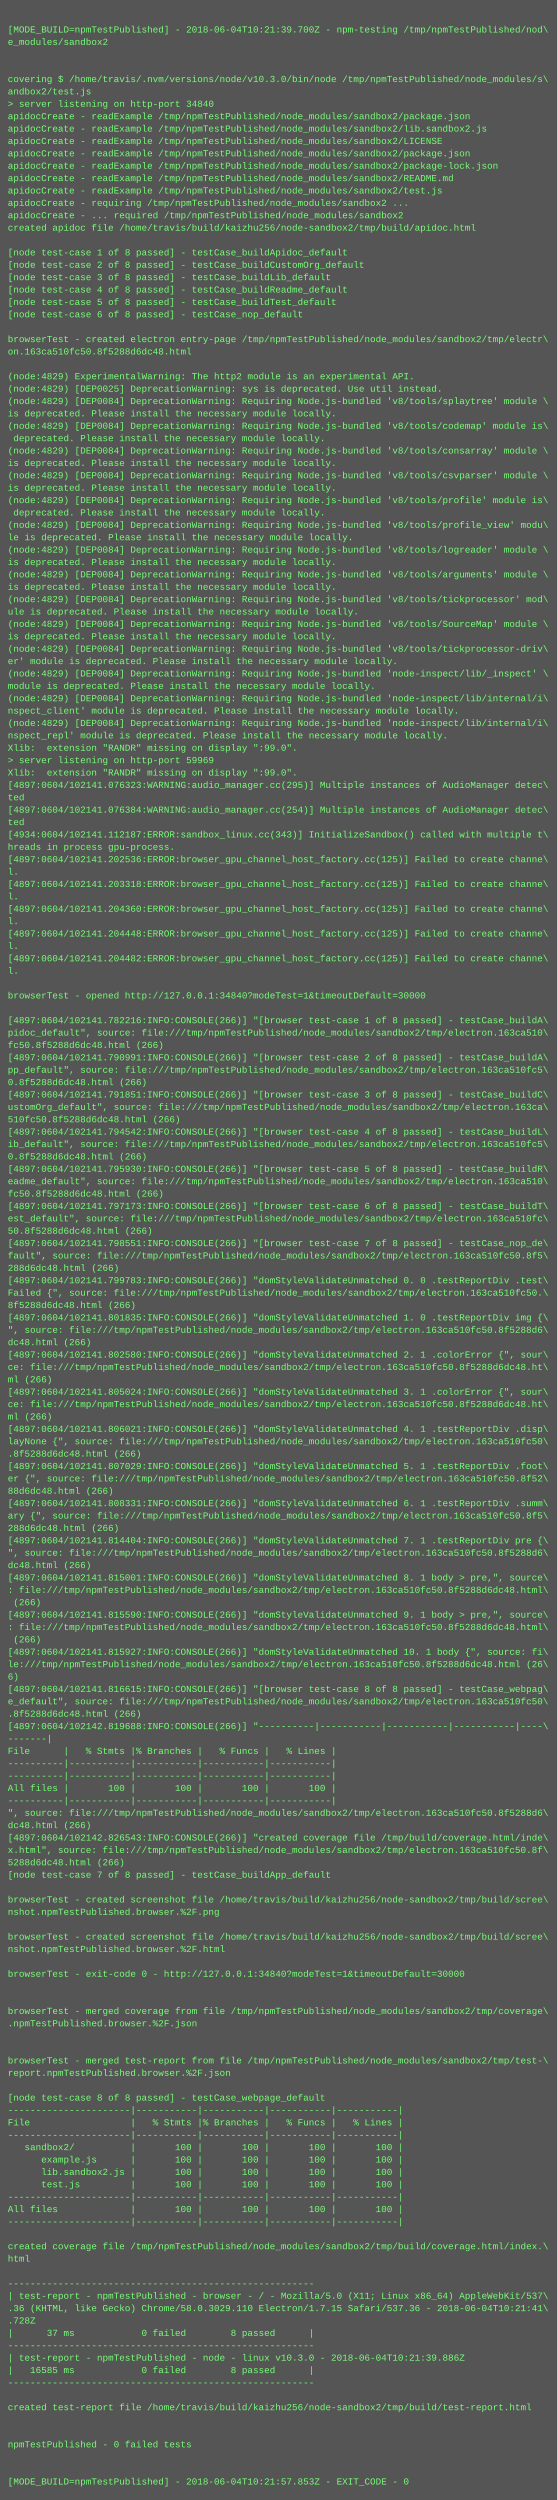
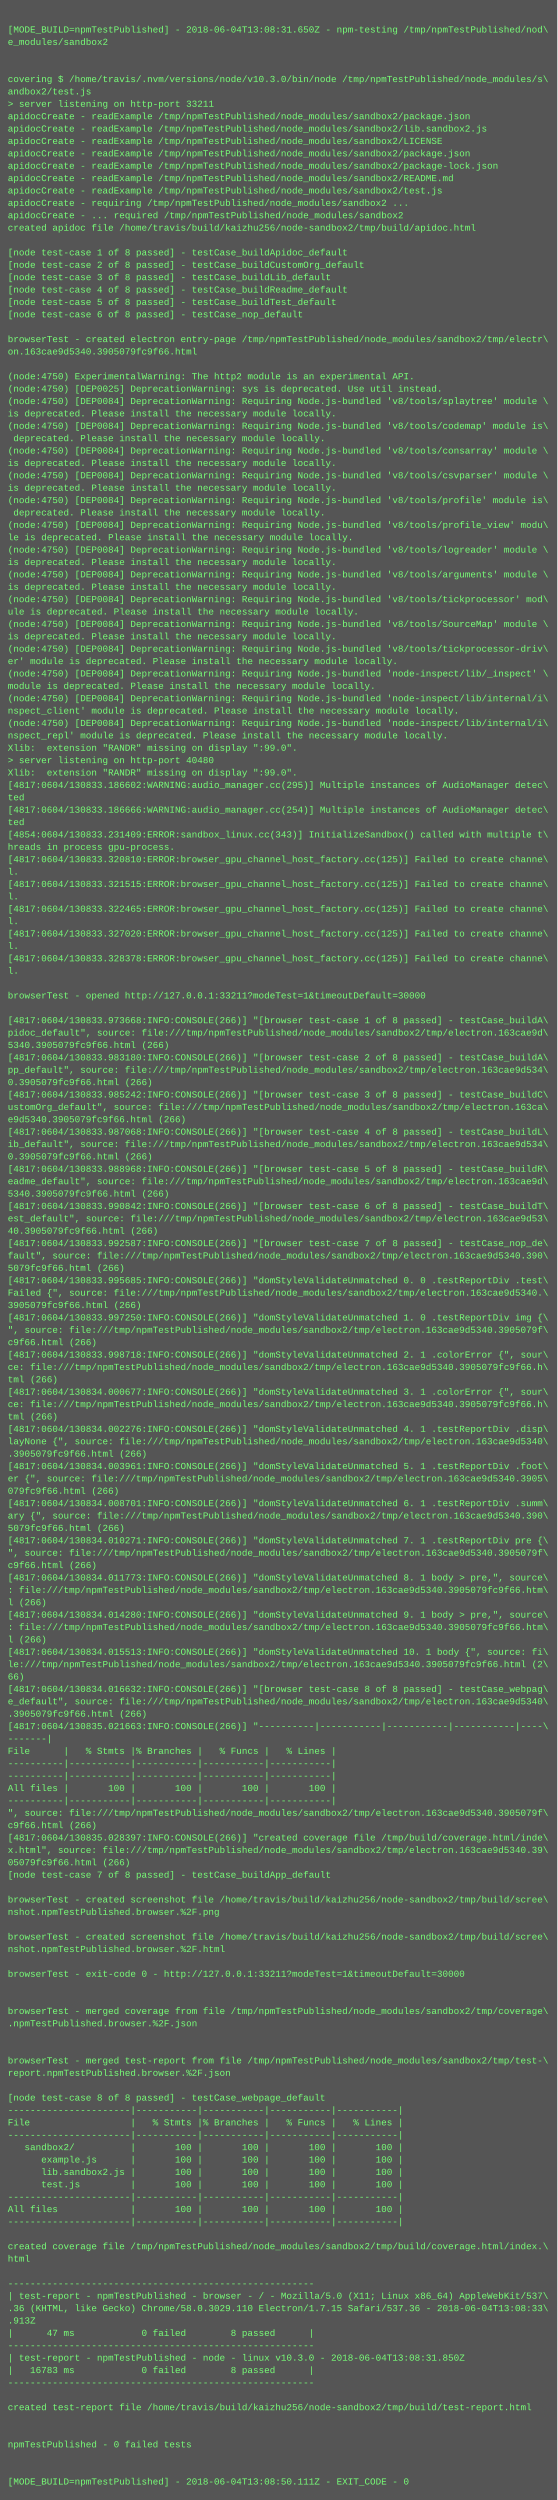
<svg xmlns="http://www.w3.org/2000/svg" height="3230" width="720">
  <rect height="3230" fill="#555" width="720" />
  <text fill="#7f7" font-family="Courier New" font-size="12" xml:space="preserve">
    <tspan x="10" y="26" />
-     <tspan x="10" y="42">[MODE_BUILD=npmTestPublished] - 2018-06-04T10:21:39.700Z - npm-testing /tmp/npmTestPublished/nod\</tspan>
+     <tspan x="10" y="42">[MODE_BUILD=npmTestPublished] - 2018-06-04T13:08:31.650Z - npm-testing /tmp/npmTestPublished/nod\</tspan>
    <tspan x="10" y="58">e_modules/sandbox2</tspan>
    <tspan x="10" y="74" />
    <tspan x="10" y="90" />
    <tspan x="10" y="106">covering $ /home/travis/.nvm/versions/node/v10.3.0/bin/node /tmp/npmTestPublished/node_modules/s\</tspan>
    <tspan x="10" y="122">andbox2/test.js</tspan>
-     <tspan x="10" y="138">&gt; server listening on http-port 34840</tspan>
+     <tspan x="10" y="138">&gt; server listening on http-port 33211</tspan>
    <tspan x="10" y="154">apidocCreate - readExample /tmp/npmTestPublished/node_modules/sandbox2/package.json</tspan>
    <tspan x="10" y="170">apidocCreate - readExample /tmp/npmTestPublished/node_modules/sandbox2/lib.sandbox2.js</tspan>
    <tspan x="10" y="186">apidocCreate - readExample /tmp/npmTestPublished/node_modules/sandbox2/LICENSE</tspan>
    <tspan x="10" y="202">apidocCreate - readExample /tmp/npmTestPublished/node_modules/sandbox2/package.json</tspan>
    <tspan x="10" y="218">apidocCreate - readExample /tmp/npmTestPublished/node_modules/sandbox2/package-lock.json</tspan>
    <tspan x="10" y="234">apidocCreate - readExample /tmp/npmTestPublished/node_modules/sandbox2/README.md</tspan>
    <tspan x="10" y="250">apidocCreate - readExample /tmp/npmTestPublished/node_modules/sandbox2/test.js</tspan>
    <tspan x="10" y="266">apidocCreate - requiring /tmp/npmTestPublished/node_modules/sandbox2 ...</tspan>
    <tspan x="10" y="282">apidocCreate - ... required /tmp/npmTestPublished/node_modules/sandbox2</tspan>
    <tspan x="10" y="298">created apidoc file /home/travis/build/kaizhu256/node-sandbox2/tmp/build/apidoc.html</tspan>
    <tspan x="10" y="314" />
    <tspan x="10" y="330">[node test-case 1 of 8 passed] - testCase_buildApidoc_default</tspan>
    <tspan x="10" y="346">[node test-case 2 of 8 passed] - testCase_buildCustomOrg_default</tspan>
    <tspan x="10" y="362">[node test-case 3 of 8 passed] - testCase_buildLib_default</tspan>
    <tspan x="10" y="378">[node test-case 4 of 8 passed] - testCase_buildReadme_default</tspan>
    <tspan x="10" y="394">[node test-case 5 of 8 passed] - testCase_buildTest_default</tspan>
    <tspan x="10" y="410">[node test-case 6 of 8 passed] - testCase_nop_default</tspan>
    <tspan x="10" y="426" />
    <tspan x="10" y="442">browserTest - created electron entry-page /tmp/npmTestPublished/node_modules/sandbox2/tmp/electr\</tspan>
-     <tspan x="10" y="458">on.163ca510fc50.8f5288d6dc48.html</tspan>
+     <tspan x="10" y="458">on.163cae9d5340.3905079fc9f66.html</tspan>
    <tspan x="10" y="474" />
-     <tspan x="10" y="490">(node:4829) ExperimentalWarning: The http2 module is an experimental API.</tspan>
-     <tspan x="10" y="506">(node:4829) [DEP0025] DeprecationWarning: sys is deprecated. Use util instead.</tspan>
-     <tspan x="10" y="522">(node:4829) [DEP0084] DeprecationWarning: Requiring Node.js-bundled 'v8/tools/splaytree' module \</tspan>
+     <tspan x="10" y="490">(node:4750) ExperimentalWarning: The http2 module is an experimental API.</tspan>
+     <tspan x="10" y="506">(node:4750) [DEP0025] DeprecationWarning: sys is deprecated. Use util instead.</tspan>
+     <tspan x="10" y="522">(node:4750) [DEP0084] DeprecationWarning: Requiring Node.js-bundled 'v8/tools/splaytree' module \</tspan>
    <tspan x="10" y="538">is deprecated. Please install the necessary module locally.</tspan>
-     <tspan x="10" y="554">(node:4829) [DEP0084] DeprecationWarning: Requiring Node.js-bundled 'v8/tools/codemap' module is\</tspan>
+     <tspan x="10" y="554">(node:4750) [DEP0084] DeprecationWarning: Requiring Node.js-bundled 'v8/tools/codemap' module is\</tspan>
    <tspan x="10" y="570"> deprecated. Please install the necessary module locally.</tspan>
-     <tspan x="10" y="586">(node:4829) [DEP0084] DeprecationWarning: Requiring Node.js-bundled 'v8/tools/consarray' module \</tspan>
+     <tspan x="10" y="586">(node:4750) [DEP0084] DeprecationWarning: Requiring Node.js-bundled 'v8/tools/consarray' module \</tspan>
    <tspan x="10" y="602">is deprecated. Please install the necessary module locally.</tspan>
-     <tspan x="10" y="618">(node:4829) [DEP0084] DeprecationWarning: Requiring Node.js-bundled 'v8/tools/csvparser' module \</tspan>
+     <tspan x="10" y="618">(node:4750) [DEP0084] DeprecationWarning: Requiring Node.js-bundled 'v8/tools/csvparser' module \</tspan>
    <tspan x="10" y="634">is deprecated. Please install the necessary module locally.</tspan>
-     <tspan x="10" y="650">(node:4829) [DEP0084] DeprecationWarning: Requiring Node.js-bundled 'v8/tools/profile' module is\</tspan>
+     <tspan x="10" y="650">(node:4750) [DEP0084] DeprecationWarning: Requiring Node.js-bundled 'v8/tools/profile' module is\</tspan>
    <tspan x="10" y="666"> deprecated. Please install the necessary module locally.</tspan>
-     <tspan x="10" y="682">(node:4829) [DEP0084] DeprecationWarning: Requiring Node.js-bundled 'v8/tools/profile_view' modu\</tspan>
+     <tspan x="10" y="682">(node:4750) [DEP0084] DeprecationWarning: Requiring Node.js-bundled 'v8/tools/profile_view' modu\</tspan>
    <tspan x="10" y="698">le is deprecated. Please install the necessary module locally.</tspan>
-     <tspan x="10" y="714">(node:4829) [DEP0084] DeprecationWarning: Requiring Node.js-bundled 'v8/tools/logreader' module \</tspan>
+     <tspan x="10" y="714">(node:4750) [DEP0084] DeprecationWarning: Requiring Node.js-bundled 'v8/tools/logreader' module \</tspan>
    <tspan x="10" y="730">is deprecated. Please install the necessary module locally.</tspan>
-     <tspan x="10" y="746">(node:4829) [DEP0084] DeprecationWarning: Requiring Node.js-bundled 'v8/tools/arguments' module \</tspan>
+     <tspan x="10" y="746">(node:4750) [DEP0084] DeprecationWarning: Requiring Node.js-bundled 'v8/tools/arguments' module \</tspan>
    <tspan x="10" y="762">is deprecated. Please install the necessary module locally.</tspan>
-     <tspan x="10" y="778">(node:4829) [DEP0084] DeprecationWarning: Requiring Node.js-bundled 'v8/tools/tickprocessor' mod\</tspan>
+     <tspan x="10" y="778">(node:4750) [DEP0084] DeprecationWarning: Requiring Node.js-bundled 'v8/tools/tickprocessor' mod\</tspan>
    <tspan x="10" y="794">ule is deprecated. Please install the necessary module locally.</tspan>
-     <tspan x="10" y="810">(node:4829) [DEP0084] DeprecationWarning: Requiring Node.js-bundled 'v8/tools/SourceMap' module \</tspan>
+     <tspan x="10" y="810">(node:4750) [DEP0084] DeprecationWarning: Requiring Node.js-bundled 'v8/tools/SourceMap' module \</tspan>
    <tspan x="10" y="826">is deprecated. Please install the necessary module locally.</tspan>
-     <tspan x="10" y="842">(node:4829) [DEP0084] DeprecationWarning: Requiring Node.js-bundled 'v8/tools/tickprocessor-driv\</tspan>
+     <tspan x="10" y="842">(node:4750) [DEP0084] DeprecationWarning: Requiring Node.js-bundled 'v8/tools/tickprocessor-driv\</tspan>
    <tspan x="10" y="858">er' module is deprecated. Please install the necessary module locally.</tspan>
-     <tspan x="10" y="874">(node:4829) [DEP0084] DeprecationWarning: Requiring Node.js-bundled 'node-inspect/lib/_inspect' \</tspan>
+     <tspan x="10" y="874">(node:4750) [DEP0084] DeprecationWarning: Requiring Node.js-bundled 'node-inspect/lib/_inspect' \</tspan>
    <tspan x="10" y="890">module is deprecated. Please install the necessary module locally.</tspan>
-     <tspan x="10" y="906">(node:4829) [DEP0084] DeprecationWarning: Requiring Node.js-bundled 'node-inspect/lib/internal/i\</tspan>
+     <tspan x="10" y="906">(node:4750) [DEP0084] DeprecationWarning: Requiring Node.js-bundled 'node-inspect/lib/internal/i\</tspan>
    <tspan x="10" y="922">nspect_client' module is deprecated. Please install the necessary module locally.</tspan>
-     <tspan x="10" y="938">(node:4829) [DEP0084] DeprecationWarning: Requiring Node.js-bundled 'node-inspect/lib/internal/i\</tspan>
+     <tspan x="10" y="938">(node:4750) [DEP0084] DeprecationWarning: Requiring Node.js-bundled 'node-inspect/lib/internal/i\</tspan>
    <tspan x="10" y="954">nspect_repl' module is deprecated. Please install the necessary module locally.</tspan>
    <tspan x="10" y="970">Xlib:  extension "RANDR" missing on display ":99.0".</tspan>
-     <tspan x="10" y="986">&gt; server listening on http-port 59969</tspan>
+     <tspan x="10" y="986">&gt; server listening on http-port 40480</tspan>
    <tspan x="10" y="1002">Xlib:  extension "RANDR" missing on display ":99.0".</tspan>
-     <tspan x="10" y="1018">[4897:0604/102141.076323:WARNING:audio_manager.cc(295)] Multiple instances of AudioManager detec\</tspan>
+     <tspan x="10" y="1018">[4817:0604/130833.186602:WARNING:audio_manager.cc(295)] Multiple instances of AudioManager detec\</tspan>
    <tspan x="10" y="1034">ted</tspan>
-     <tspan x="10" y="1050">[4897:0604/102141.076384:WARNING:audio_manager.cc(254)] Multiple instances of AudioManager detec\</tspan>
+     <tspan x="10" y="1050">[4817:0604/130833.186666:WARNING:audio_manager.cc(254)] Multiple instances of AudioManager detec\</tspan>
    <tspan x="10" y="1066">ted</tspan>
-     <tspan x="10" y="1082">[4934:0604/102141.112187:ERROR:sandbox_linux.cc(343)] InitializeSandbox() called with multiple t\</tspan>
+     <tspan x="10" y="1082">[4854:0604/130833.231409:ERROR:sandbox_linux.cc(343)] InitializeSandbox() called with multiple t\</tspan>
    <tspan x="10" y="1098">hreads in process gpu-process. </tspan>
-     <tspan x="10" y="1114">[4897:0604/102141.202536:ERROR:browser_gpu_channel_host_factory.cc(125)] Failed to create channe\</tspan>
+     <tspan x="10" y="1114">[4817:0604/130833.320810:ERROR:browser_gpu_channel_host_factory.cc(125)] Failed to create channe\</tspan>
    <tspan x="10" y="1130">l.</tspan>
-     <tspan x="10" y="1146">[4897:0604/102141.203318:ERROR:browser_gpu_channel_host_factory.cc(125)] Failed to create channe\</tspan>
+     <tspan x="10" y="1146">[4817:0604/130833.321515:ERROR:browser_gpu_channel_host_factory.cc(125)] Failed to create channe\</tspan>
    <tspan x="10" y="1162">l.</tspan>
-     <tspan x="10" y="1178">[4897:0604/102141.204360:ERROR:browser_gpu_channel_host_factory.cc(125)] Failed to create channe\</tspan>
+     <tspan x="10" y="1178">[4817:0604/130833.322465:ERROR:browser_gpu_channel_host_factory.cc(125)] Failed to create channe\</tspan>
    <tspan x="10" y="1194">l.</tspan>
-     <tspan x="10" y="1210">[4897:0604/102141.204448:ERROR:browser_gpu_channel_host_factory.cc(125)] Failed to create channe\</tspan>
+     <tspan x="10" y="1210">[4817:0604/130833.327020:ERROR:browser_gpu_channel_host_factory.cc(125)] Failed to create channe\</tspan>
    <tspan x="10" y="1226">l.</tspan>
-     <tspan x="10" y="1242">[4897:0604/102141.204482:ERROR:browser_gpu_channel_host_factory.cc(125)] Failed to create channe\</tspan>
+     <tspan x="10" y="1242">[4817:0604/130833.328378:ERROR:browser_gpu_channel_host_factory.cc(125)] Failed to create channe\</tspan>
    <tspan x="10" y="1258">l.</tspan>
    <tspan x="10" y="1274" />
-     <tspan x="10" y="1290">browserTest - opened http://127.0.0.1:34840?modeTest=1&amp;timeoutDefault=30000</tspan>
+     <tspan x="10" y="1290">browserTest - opened http://127.0.0.1:33211?modeTest=1&amp;timeoutDefault=30000</tspan>
    <tspan x="10" y="1306" />
-     <tspan x="10" y="1322">[4897:0604/102141.782216:INFO:CONSOLE(266)] "[browser test-case 1 of 8 passed] - testCase_buildA\</tspan>
-     <tspan x="10" y="1338">pidoc_default", source: file:///tmp/npmTestPublished/node_modules/sandbox2/tmp/electron.163ca510\</tspan>
-     <tspan x="10" y="1354">fc50.8f5288d6dc48.html (266)</tspan>
-     <tspan x="10" y="1370">[4897:0604/102141.790991:INFO:CONSOLE(266)] "[browser test-case 2 of 8 passed] - testCase_buildA\</tspan>
-     <tspan x="10" y="1386">pp_default", source: file:///tmp/npmTestPublished/node_modules/sandbox2/tmp/electron.163ca510fc5\</tspan>
-     <tspan x="10" y="1402">0.8f5288d6dc48.html (266)</tspan>
-     <tspan x="10" y="1418">[4897:0604/102141.791851:INFO:CONSOLE(266)] "[browser test-case 3 of 8 passed] - testCase_buildC\</tspan>
+     <tspan x="10" y="1322">[4817:0604/130833.973668:INFO:CONSOLE(266)] "[browser test-case 1 of 8 passed] - testCase_buildA\</tspan>
+     <tspan x="10" y="1338">pidoc_default", source: file:///tmp/npmTestPublished/node_modules/sandbox2/tmp/electron.163cae9d\</tspan>
+     <tspan x="10" y="1354">5340.3905079fc9f66.html (266)</tspan>
+     <tspan x="10" y="1370">[4817:0604/130833.983180:INFO:CONSOLE(266)] "[browser test-case 2 of 8 passed] - testCase_buildA\</tspan>
+     <tspan x="10" y="1386">pp_default", source: file:///tmp/npmTestPublished/node_modules/sandbox2/tmp/electron.163cae9d534\</tspan>
+     <tspan x="10" y="1402">0.3905079fc9f66.html (266)</tspan>
+     <tspan x="10" y="1418">[4817:0604/130833.985242:INFO:CONSOLE(266)] "[browser test-case 3 of 8 passed] - testCase_buildC\</tspan>
    <tspan x="10" y="1434">ustomOrg_default", source: file:///tmp/npmTestPublished/node_modules/sandbox2/tmp/electron.163ca\</tspan>
-     <tspan x="10" y="1450">510fc50.8f5288d6dc48.html (266)</tspan>
-     <tspan x="10" y="1466">[4897:0604/102141.794542:INFO:CONSOLE(266)] "[browser test-case 4 of 8 passed] - testCase_buildL\</tspan>
-     <tspan x="10" y="1482">ib_default", source: file:///tmp/npmTestPublished/node_modules/sandbox2/tmp/electron.163ca510fc5\</tspan>
-     <tspan x="10" y="1498">0.8f5288d6dc48.html (266)</tspan>
-     <tspan x="10" y="1514">[4897:0604/102141.795930:INFO:CONSOLE(266)] "[browser test-case 5 of 8 passed] - testCase_buildR\</tspan>
-     <tspan x="10" y="1530">eadme_default", source: file:///tmp/npmTestPublished/node_modules/sandbox2/tmp/electron.163ca510\</tspan>
-     <tspan x="10" y="1546">fc50.8f5288d6dc48.html (266)</tspan>
-     <tspan x="10" y="1562">[4897:0604/102141.797173:INFO:CONSOLE(266)] "[browser test-case 6 of 8 passed] - testCase_buildT\</tspan>
-     <tspan x="10" y="1578">est_default", source: file:///tmp/npmTestPublished/node_modules/sandbox2/tmp/electron.163ca510fc\</tspan>
-     <tspan x="10" y="1594">50.8f5288d6dc48.html (266)</tspan>
-     <tspan x="10" y="1610">[4897:0604/102141.798551:INFO:CONSOLE(266)] "[browser test-case 7 of 8 passed] - testCase_nop_de\</tspan>
-     <tspan x="10" y="1626">fault", source: file:///tmp/npmTestPublished/node_modules/sandbox2/tmp/electron.163ca510fc50.8f5\</tspan>
-     <tspan x="10" y="1642">288d6dc48.html (266)</tspan>
-     <tspan x="10" y="1658">[4897:0604/102141.799783:INFO:CONSOLE(266)] "domStyleValidateUnmatched 0. 0 .testReportDiv .test\</tspan>
-     <tspan x="10" y="1674">Failed {", source: file:///tmp/npmTestPublished/node_modules/sandbox2/tmp/electron.163ca510fc50.\</tspan>
-     <tspan x="10" y="1690">8f5288d6dc48.html (266)</tspan>
-     <tspan x="10" y="1706">[4897:0604/102141.801835:INFO:CONSOLE(266)] "domStyleValidateUnmatched 1. 0 .testReportDiv img {\</tspan>
-     <tspan x="10" y="1722">", source: file:///tmp/npmTestPublished/node_modules/sandbox2/tmp/electron.163ca510fc50.8f5288d6\</tspan>
-     <tspan x="10" y="1738">dc48.html (266)</tspan>
-     <tspan x="10" y="1754">[4897:0604/102141.802580:INFO:CONSOLE(266)] "domStyleValidateUnmatched 2. 1 .colorError {", sour\</tspan>
-     <tspan x="10" y="1770">ce: file:///tmp/npmTestPublished/node_modules/sandbox2/tmp/electron.163ca510fc50.8f5288d6dc48.ht\</tspan>
-     <tspan x="10" y="1786">ml (266)</tspan>
-     <tspan x="10" y="1802">[4897:0604/102141.805024:INFO:CONSOLE(266)] "domStyleValidateUnmatched 3. 1 .colorError {", sour\</tspan>
-     <tspan x="10" y="1818">ce: file:///tmp/npmTestPublished/node_modules/sandbox2/tmp/electron.163ca510fc50.8f5288d6dc48.ht\</tspan>
-     <tspan x="10" y="1834">ml (266)</tspan>
-     <tspan x="10" y="1850">[4897:0604/102141.806021:INFO:CONSOLE(266)] "domStyleValidateUnmatched 4. 1 .testReportDiv .disp\</tspan>
-     <tspan x="10" y="1866">layNone {", source: file:///tmp/npmTestPublished/node_modules/sandbox2/tmp/electron.163ca510fc50\</tspan>
-     <tspan x="10" y="1882">.8f5288d6dc48.html (266)</tspan>
-     <tspan x="10" y="1898">[4897:0604/102141.807029:INFO:CONSOLE(266)] "domStyleValidateUnmatched 5. 1 .testReportDiv .foot\</tspan>
-     <tspan x="10" y="1914">er {", source: file:///tmp/npmTestPublished/node_modules/sandbox2/tmp/electron.163ca510fc50.8f52\</tspan>
-     <tspan x="10" y="1930">88d6dc48.html (266)</tspan>
-     <tspan x="10" y="1946">[4897:0604/102141.808331:INFO:CONSOLE(266)] "domStyleValidateUnmatched 6. 1 .testReportDiv .summ\</tspan>
-     <tspan x="10" y="1962">ary {", source: file:///tmp/npmTestPublished/node_modules/sandbox2/tmp/electron.163ca510fc50.8f5\</tspan>
-     <tspan x="10" y="1978">288d6dc48.html (266)</tspan>
-     <tspan x="10" y="1994">[4897:0604/102141.814404:INFO:CONSOLE(266)] "domStyleValidateUnmatched 7. 1 .testReportDiv pre {\</tspan>
-     <tspan x="10" y="2010">", source: file:///tmp/npmTestPublished/node_modules/sandbox2/tmp/electron.163ca510fc50.8f5288d6\</tspan>
-     <tspan x="10" y="2026">dc48.html (266)</tspan>
-     <tspan x="10" y="2042">[4897:0604/102141.815001:INFO:CONSOLE(266)] "domStyleValidateUnmatched 8. 1 body &gt; pre,", source\</tspan>
-     <tspan x="10" y="2058">: file:///tmp/npmTestPublished/node_modules/sandbox2/tmp/electron.163ca510fc50.8f5288d6dc48.html\</tspan>
-     <tspan x="10" y="2074"> (266)</tspan>
-     <tspan x="10" y="2090">[4897:0604/102141.815590:INFO:CONSOLE(266)] "domStyleValidateUnmatched 9. 1 body &gt; pre,", source\</tspan>
-     <tspan x="10" y="2106">: file:///tmp/npmTestPublished/node_modules/sandbox2/tmp/electron.163ca510fc50.8f5288d6dc48.html\</tspan>
-     <tspan x="10" y="2122"> (266)</tspan>
-     <tspan x="10" y="2138">[4897:0604/102141.815927:INFO:CONSOLE(266)] "domStyleValidateUnmatched 10. 1 body {", source: fi\</tspan>
-     <tspan x="10" y="2154">le:///tmp/npmTestPublished/node_modules/sandbox2/tmp/electron.163ca510fc50.8f5288d6dc48.html (26\</tspan>
-     <tspan x="10" y="2170">6)</tspan>
-     <tspan x="10" y="2186">[4897:0604/102141.816615:INFO:CONSOLE(266)] "[browser test-case 8 of 8 passed] - testCase_webpag\</tspan>
-     <tspan x="10" y="2202">e_default", source: file:///tmp/npmTestPublished/node_modules/sandbox2/tmp/electron.163ca510fc50\</tspan>
-     <tspan x="10" y="2218">.8f5288d6dc48.html (266)</tspan>
-     <tspan x="10" y="2234">[4897:0604/102142.819688:INFO:CONSOLE(266)] "----------|-----------|-----------|-----------|----\</tspan>
+     <tspan x="10" y="1450">e9d5340.3905079fc9f66.html (266)</tspan>
+     <tspan x="10" y="1466">[4817:0604/130833.987068:INFO:CONSOLE(266)] "[browser test-case 4 of 8 passed] - testCase_buildL\</tspan>
+     <tspan x="10" y="1482">ib_default", source: file:///tmp/npmTestPublished/node_modules/sandbox2/tmp/electron.163cae9d534\</tspan>
+     <tspan x="10" y="1498">0.3905079fc9f66.html (266)</tspan>
+     <tspan x="10" y="1514">[4817:0604/130833.988968:INFO:CONSOLE(266)] "[browser test-case 5 of 8 passed] - testCase_buildR\</tspan>
+     <tspan x="10" y="1530">eadme_default", source: file:///tmp/npmTestPublished/node_modules/sandbox2/tmp/electron.163cae9d\</tspan>
+     <tspan x="10" y="1546">5340.3905079fc9f66.html (266)</tspan>
+     <tspan x="10" y="1562">[4817:0604/130833.990842:INFO:CONSOLE(266)] "[browser test-case 6 of 8 passed] - testCase_buildT\</tspan>
+     <tspan x="10" y="1578">est_default", source: file:///tmp/npmTestPublished/node_modules/sandbox2/tmp/electron.163cae9d53\</tspan>
+     <tspan x="10" y="1594">40.3905079fc9f66.html (266)</tspan>
+     <tspan x="10" y="1610">[4817:0604/130833.992587:INFO:CONSOLE(266)] "[browser test-case 7 of 8 passed] - testCase_nop_de\</tspan>
+     <tspan x="10" y="1626">fault", source: file:///tmp/npmTestPublished/node_modules/sandbox2/tmp/electron.163cae9d5340.390\</tspan>
+     <tspan x="10" y="1642">5079fc9f66.html (266)</tspan>
+     <tspan x="10" y="1658">[4817:0604/130833.995685:INFO:CONSOLE(266)] "domStyleValidateUnmatched 0. 0 .testReportDiv .test\</tspan>
+     <tspan x="10" y="1674">Failed {", source: file:///tmp/npmTestPublished/node_modules/sandbox2/tmp/electron.163cae9d5340.\</tspan>
+     <tspan x="10" y="1690">3905079fc9f66.html (266)</tspan>
+     <tspan x="10" y="1706">[4817:0604/130833.997250:INFO:CONSOLE(266)] "domStyleValidateUnmatched 1. 0 .testReportDiv img {\</tspan>
+     <tspan x="10" y="1722">", source: file:///tmp/npmTestPublished/node_modules/sandbox2/tmp/electron.163cae9d5340.3905079f\</tspan>
+     <tspan x="10" y="1738">c9f66.html (266)</tspan>
+     <tspan x="10" y="1754">[4817:0604/130833.998718:INFO:CONSOLE(266)] "domStyleValidateUnmatched 2. 1 .colorError {", sour\</tspan>
+     <tspan x="10" y="1770">ce: file:///tmp/npmTestPublished/node_modules/sandbox2/tmp/electron.163cae9d5340.3905079fc9f66.h\</tspan>
+     <tspan x="10" y="1786">tml (266)</tspan>
+     <tspan x="10" y="1802">[4817:0604/130834.000677:INFO:CONSOLE(266)] "domStyleValidateUnmatched 3. 1 .colorError {", sour\</tspan>
+     <tspan x="10" y="1818">ce: file:///tmp/npmTestPublished/node_modules/sandbox2/tmp/electron.163cae9d5340.3905079fc9f66.h\</tspan>
+     <tspan x="10" y="1834">tml (266)</tspan>
+     <tspan x="10" y="1850">[4817:0604/130834.002276:INFO:CONSOLE(266)] "domStyleValidateUnmatched 4. 1 .testReportDiv .disp\</tspan>
+     <tspan x="10" y="1866">layNone {", source: file:///tmp/npmTestPublished/node_modules/sandbox2/tmp/electron.163cae9d5340\</tspan>
+     <tspan x="10" y="1882">.3905079fc9f66.html (266)</tspan>
+     <tspan x="10" y="1898">[4817:0604/130834.003961:INFO:CONSOLE(266)] "domStyleValidateUnmatched 5. 1 .testReportDiv .foot\</tspan>
+     <tspan x="10" y="1914">er {", source: file:///tmp/npmTestPublished/node_modules/sandbox2/tmp/electron.163cae9d5340.3905\</tspan>
+     <tspan x="10" y="1930">079fc9f66.html (266)</tspan>
+     <tspan x="10" y="1946">[4817:0604/130834.008701:INFO:CONSOLE(266)] "domStyleValidateUnmatched 6. 1 .testReportDiv .summ\</tspan>
+     <tspan x="10" y="1962">ary {", source: file:///tmp/npmTestPublished/node_modules/sandbox2/tmp/electron.163cae9d5340.390\</tspan>
+     <tspan x="10" y="1978">5079fc9f66.html (266)</tspan>
+     <tspan x="10" y="1994">[4817:0604/130834.010271:INFO:CONSOLE(266)] "domStyleValidateUnmatched 7. 1 .testReportDiv pre {\</tspan>
+     <tspan x="10" y="2010">", source: file:///tmp/npmTestPublished/node_modules/sandbox2/tmp/electron.163cae9d5340.3905079f\</tspan>
+     <tspan x="10" y="2026">c9f66.html (266)</tspan>
+     <tspan x="10" y="2042">[4817:0604/130834.011773:INFO:CONSOLE(266)] "domStyleValidateUnmatched 8. 1 body &gt; pre,", source\</tspan>
+     <tspan x="10" y="2058">: file:///tmp/npmTestPublished/node_modules/sandbox2/tmp/electron.163cae9d5340.3905079fc9f66.htm\</tspan>
+     <tspan x="10" y="2074">l (266)</tspan>
+     <tspan x="10" y="2090">[4817:0604/130834.014280:INFO:CONSOLE(266)] "domStyleValidateUnmatched 9. 1 body &gt; pre,", source\</tspan>
+     <tspan x="10" y="2106">: file:///tmp/npmTestPublished/node_modules/sandbox2/tmp/electron.163cae9d5340.3905079fc9f66.htm\</tspan>
+     <tspan x="10" y="2122">l (266)</tspan>
+     <tspan x="10" y="2138">[4817:0604/130834.015513:INFO:CONSOLE(266)] "domStyleValidateUnmatched 10. 1 body {", source: fi\</tspan>
+     <tspan x="10" y="2154">le:///tmp/npmTestPublished/node_modules/sandbox2/tmp/electron.163cae9d5340.3905079fc9f66.html (2\</tspan>
+     <tspan x="10" y="2170">66)</tspan>
+     <tspan x="10" y="2186">[4817:0604/130834.016632:INFO:CONSOLE(266)] "[browser test-case 8 of 8 passed] - testCase_webpag\</tspan>
+     <tspan x="10" y="2202">e_default", source: file:///tmp/npmTestPublished/node_modules/sandbox2/tmp/electron.163cae9d5340\</tspan>
+     <tspan x="10" y="2218">.3905079fc9f66.html (266)</tspan>
+     <tspan x="10" y="2234">[4817:0604/130835.021663:INFO:CONSOLE(266)] "----------|-----------|-----------|-----------|----\</tspan>
    <tspan x="10" y="2250">-------|</tspan>
    <tspan x="10" y="2266">File      |   % Stmts |% Branches |   % Funcs |   % Lines |</tspan>
    <tspan x="10" y="2282">----------|-----------|-----------|-----------|-----------|</tspan>
    <tspan x="10" y="2298">----------|-----------|-----------|-----------|-----------|</tspan>
    <tspan x="10" y="2314">All files |       100 |       100 |       100 |       100 |</tspan>
    <tspan x="10" y="2330">----------|-----------|-----------|-----------|-----------|</tspan>
-     <tspan x="10" y="2346">", source: file:///tmp/npmTestPublished/node_modules/sandbox2/tmp/electron.163ca510fc50.8f5288d6\</tspan>
-     <tspan x="10" y="2362">dc48.html (266)</tspan>
-     <tspan x="10" y="2378">[4897:0604/102142.826543:INFO:CONSOLE(266)] "created coverage file /tmp/build/coverage.html/inde\</tspan>
-     <tspan x="10" y="2394">x.html", source: file:///tmp/npmTestPublished/node_modules/sandbox2/tmp/electron.163ca510fc50.8f\</tspan>
-     <tspan x="10" y="2410">5288d6dc48.html (266)</tspan>
+     <tspan x="10" y="2346">", source: file:///tmp/npmTestPublished/node_modules/sandbox2/tmp/electron.163cae9d5340.3905079f\</tspan>
+     <tspan x="10" y="2362">c9f66.html (266)</tspan>
+     <tspan x="10" y="2378">[4817:0604/130835.028397:INFO:CONSOLE(266)] "created coverage file /tmp/build/coverage.html/inde\</tspan>
+     <tspan x="10" y="2394">x.html", source: file:///tmp/npmTestPublished/node_modules/sandbox2/tmp/electron.163cae9d5340.39\</tspan>
+     <tspan x="10" y="2410">05079fc9f66.html (266)</tspan>
    <tspan x="10" y="2426">[node test-case 7 of 8 passed] - testCase_buildApp_default</tspan>
    <tspan x="10" y="2442" />
    <tspan x="10" y="2458">browserTest - created screenshot file /home/travis/build/kaizhu256/node-sandbox2/tmp/build/scree\</tspan>
    <tspan x="10" y="2474">nshot.npmTestPublished.browser.%2F.png</tspan>
    <tspan x="10" y="2490" />
    <tspan x="10" y="2506">browserTest - created screenshot file /home/travis/build/kaizhu256/node-sandbox2/tmp/build/scree\</tspan>
    <tspan x="10" y="2522">nshot.npmTestPublished.browser.%2F.html</tspan>
    <tspan x="10" y="2538" />
-     <tspan x="10" y="2554">browserTest - exit-code 0 - http://127.0.0.1:34840?modeTest=1&amp;timeoutDefault=30000</tspan>
+     <tspan x="10" y="2554">browserTest - exit-code 0 - http://127.0.0.1:33211?modeTest=1&amp;timeoutDefault=30000</tspan>
    <tspan x="10" y="2570" />
    <tspan x="10" y="2586" />
    <tspan x="10" y="2602">browserTest - merged coverage from file /tmp/npmTestPublished/node_modules/sandbox2/tmp/coverage\</tspan>
    <tspan x="10" y="2618">.npmTestPublished.browser.%2F.json</tspan>
    <tspan x="10" y="2634" />
    <tspan x="10" y="2650" />
    <tspan x="10" y="2666">browserTest - merged test-report from file /tmp/npmTestPublished/node_modules/sandbox2/tmp/test-\</tspan>
    <tspan x="10" y="2682">report.npmTestPublished.browser.%2F.json</tspan>
    <tspan x="10" y="2698" />
    <tspan x="10" y="2714">[node test-case 8 of 8 passed] - testCase_webpage_default</tspan>
    <tspan x="10" y="2730">----------------------|-----------|-----------|-----------|-----------|</tspan>
    <tspan x="10" y="2746">File                  |   % Stmts |% Branches |   % Funcs |   % Lines |</tspan>
    <tspan x="10" y="2762">----------------------|-----------|-----------|-----------|-----------|</tspan>
    <tspan x="10" y="2778">   sandbox2/          |       100 |       100 |       100 |       100 |</tspan>
    <tspan x="10" y="2794">      example.js      |       100 |       100 |       100 |       100 |</tspan>
    <tspan x="10" y="2810">      lib.sandbox2.js |       100 |       100 |       100 |       100 |</tspan>
    <tspan x="10" y="2826">      test.js         |       100 |       100 |       100 |       100 |</tspan>
    <tspan x="10" y="2842">----------------------|-----------|-----------|-----------|-----------|</tspan>
    <tspan x="10" y="2858">All files             |       100 |       100 |       100 |       100 |</tspan>
    <tspan x="10" y="2874">----------------------|-----------|-----------|-----------|-----------|</tspan>
    <tspan x="10" y="2890" />
    <tspan x="10" y="2906">created coverage file /tmp/npmTestPublished/node_modules/sandbox2/tmp/build/coverage.html/index.\</tspan>
    <tspan x="10" y="2922">html</tspan>
    <tspan x="10" y="2938" />
    <tspan x="10" y="2954">-------------------------------------------------------</tspan>
    <tspan x="10" y="2970">| test-report - npmTestPublished - browser - / - Mozilla/5.0 (X11; Linux x86_64) AppleWebKit/537\</tspan>
-     <tspan x="10" y="2986">.36 (KHTML, like Gecko) Chrome/58.0.3029.110 Electron/1.7.15 Safari/537.36 - 2018-06-04T10:21:41\</tspan>
-     <tspan x="10" y="3002">.728Z</tspan>
-     <tspan x="10" y="3018">|      37 ms            0 failed        8 passed      |</tspan>
+     <tspan x="10" y="2986">.36 (KHTML, like Gecko) Chrome/58.0.3029.110 Electron/1.7.15 Safari/537.36 - 2018-06-04T13:08:33\</tspan>
+     <tspan x="10" y="3002">.913Z</tspan>
+     <tspan x="10" y="3018">|      47 ms            0 failed        8 passed      |</tspan>
    <tspan x="10" y="3034">-------------------------------------------------------</tspan>
-     <tspan x="10" y="3050">| test-report - npmTestPublished - node - linux v10.3.0 - 2018-06-04T10:21:39.886Z</tspan>
-     <tspan x="10" y="3066">|   16585 ms            0 failed        8 passed      |</tspan>
+     <tspan x="10" y="3050">| test-report - npmTestPublished - node - linux v10.3.0 - 2018-06-04T13:08:31.850Z</tspan>
+     <tspan x="10" y="3066">|   16783 ms            0 failed        8 passed      |</tspan>
    <tspan x="10" y="3082">-------------------------------------------------------</tspan>
    <tspan x="10" y="3098" />
    <tspan x="10" y="3114">created test-report file /home/travis/build/kaizhu256/node-sandbox2/tmp/build/test-report.html</tspan>
    <tspan x="10" y="3130" />
    <tspan x="10" y="3146" />
    <tspan x="10" y="3162">npmTestPublished - 0 failed tests</tspan>
    <tspan x="10" y="3178" />
    <tspan x="10" y="3194" />
-     <tspan x="10" y="3210">[MODE_BUILD=npmTestPublished] - 2018-06-04T10:21:57.853Z - EXIT_CODE - 0</tspan>
+     <tspan x="10" y="3210">[MODE_BUILD=npmTestPublished] - 2018-06-04T13:08:50.111Z - EXIT_CODE - 0</tspan>
  </text>
</svg>
